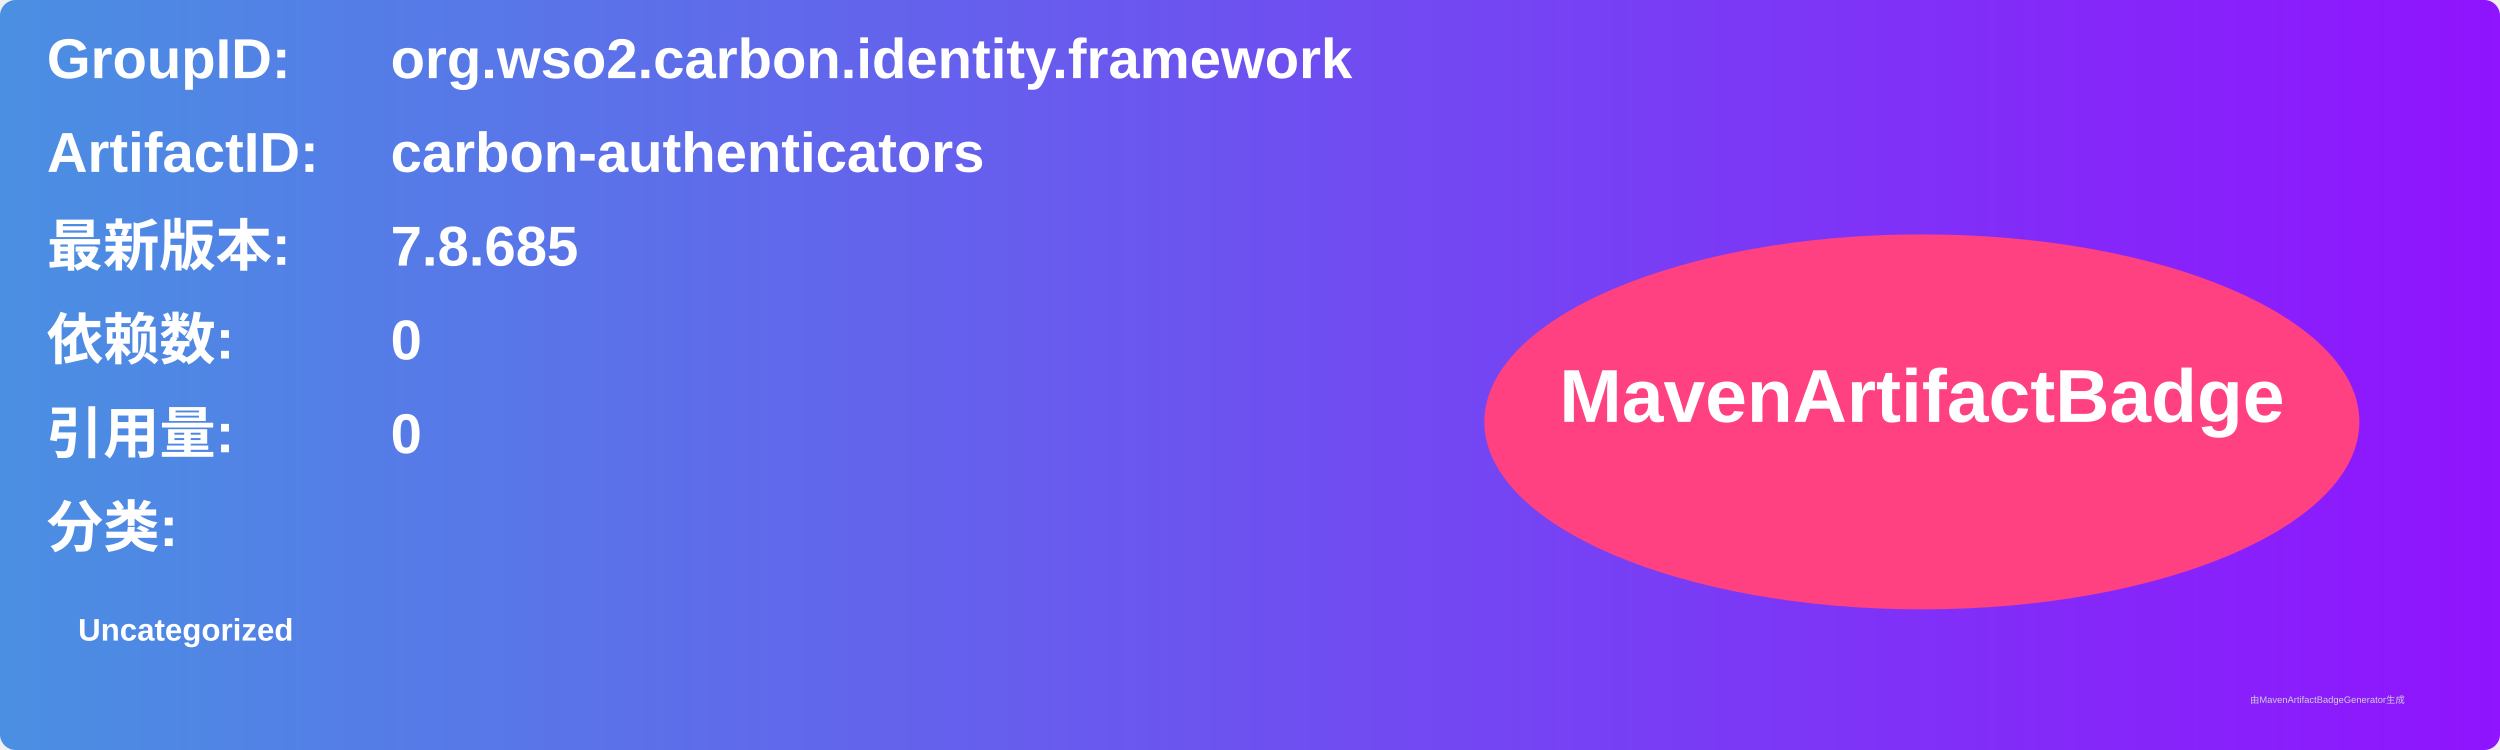
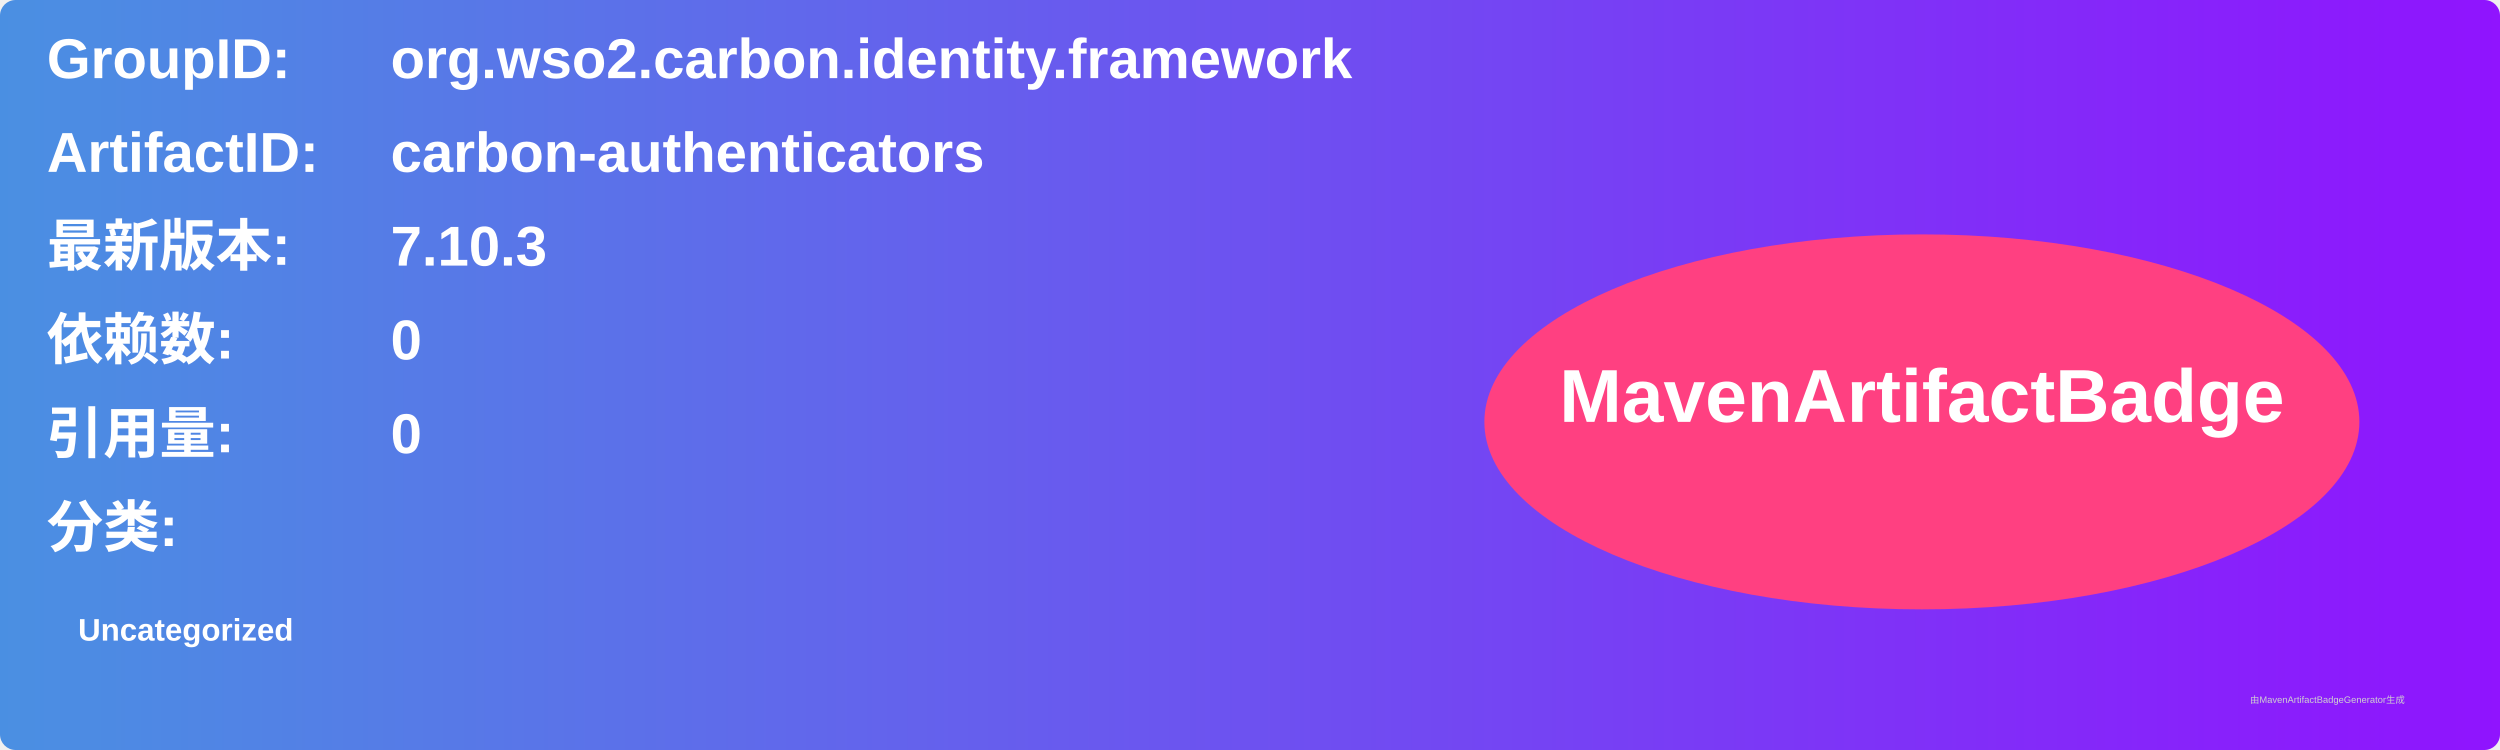
<svg xmlns="http://www.w3.org/2000/svg" width="800" height="240" viewBox="0 0 800 240">
  <linearGradient id="grad" x1="0%" y1="0%" x2="100%" y2="0%">
    <stop offset="0%" stop-color="#4a90e2" />
    <stop offset="100%" stop-color="#9013fe" />
  </linearGradient>
  <rect width="100%" height="100%" rx="5" ry="5" fill="url(#grad)" />
  <g transform="translate(15, 15)">
    <text x="0" y="10" font-family="Arial" font-size="18" fill="white" font-weight="bold" width="260">GroupID:</text>
    <text x="110" y="10" font-family="Arial" font-size="18" fill="white" font-weight="bold" width="460">org.wso2.carbon.identity.framework</text>
    <text x="0" y="40" font-family="Arial" font-size="18" fill="white" font-weight="bold" width="260">ArtifactID:</text>
    <text x="110" y="40" font-family="Arial" font-size="18" fill="white" font-weight="bold" width="460">carbon-authenticators</text>
    <text x="0" y="70" font-family="Arial" font-size="18" fill="white" font-weight="bold">最新版本:</text>
    <text x="110" y="70" font-family="Arial" font-size="18" fill="white" font-weight="bold">
-       <tspan font-weight="bold">7.8.685</tspan>
+       <tspan font-weight="bold">7.10.3</tspan>
    </text>
    <text x="0" y="100" font-family="Arial" font-size="18" fill="white" font-weight="bold">依赖数: </text>
    <text x="110" y="100" font-family="Arial" font-size="18" fill="white">
      <tspan font-weight="bold">0</tspan>
    </text>
    <text x="0" y="130" font-family="Arial" font-size="18" fill="white" font-weight="bold">引用量: </text>
    <text x="110" y="130" font-family="Arial" font-size="18" fill="white">
      <tspan font-weight="bold">0</tspan>
    </text>
    <text x="0" y="160" font-family="Arial" font-size="18" fill="white" font-weight="bold">分类:</text>
    <text x="10" y="190" font-family="Arial" font-size="10" fill="white">
      <tspan font-weight="bold">Uncategorized</tspan>
    </text>
    <ellipse cx="600" cy="120" rx="140" ry="60" fill="#ff4081" />
    <text x="600" y="120" text-anchor="middle" font-family="Arial" font-size="24" fill="white" font-weight="bold">MavenArtifactBadge</text>
  </g>
  <text x="720" y="225" font-family="Arial" font-size="3" fill="#d0d0d0">由MavenArtifactBadgeGenerator生成</text>
</svg>
